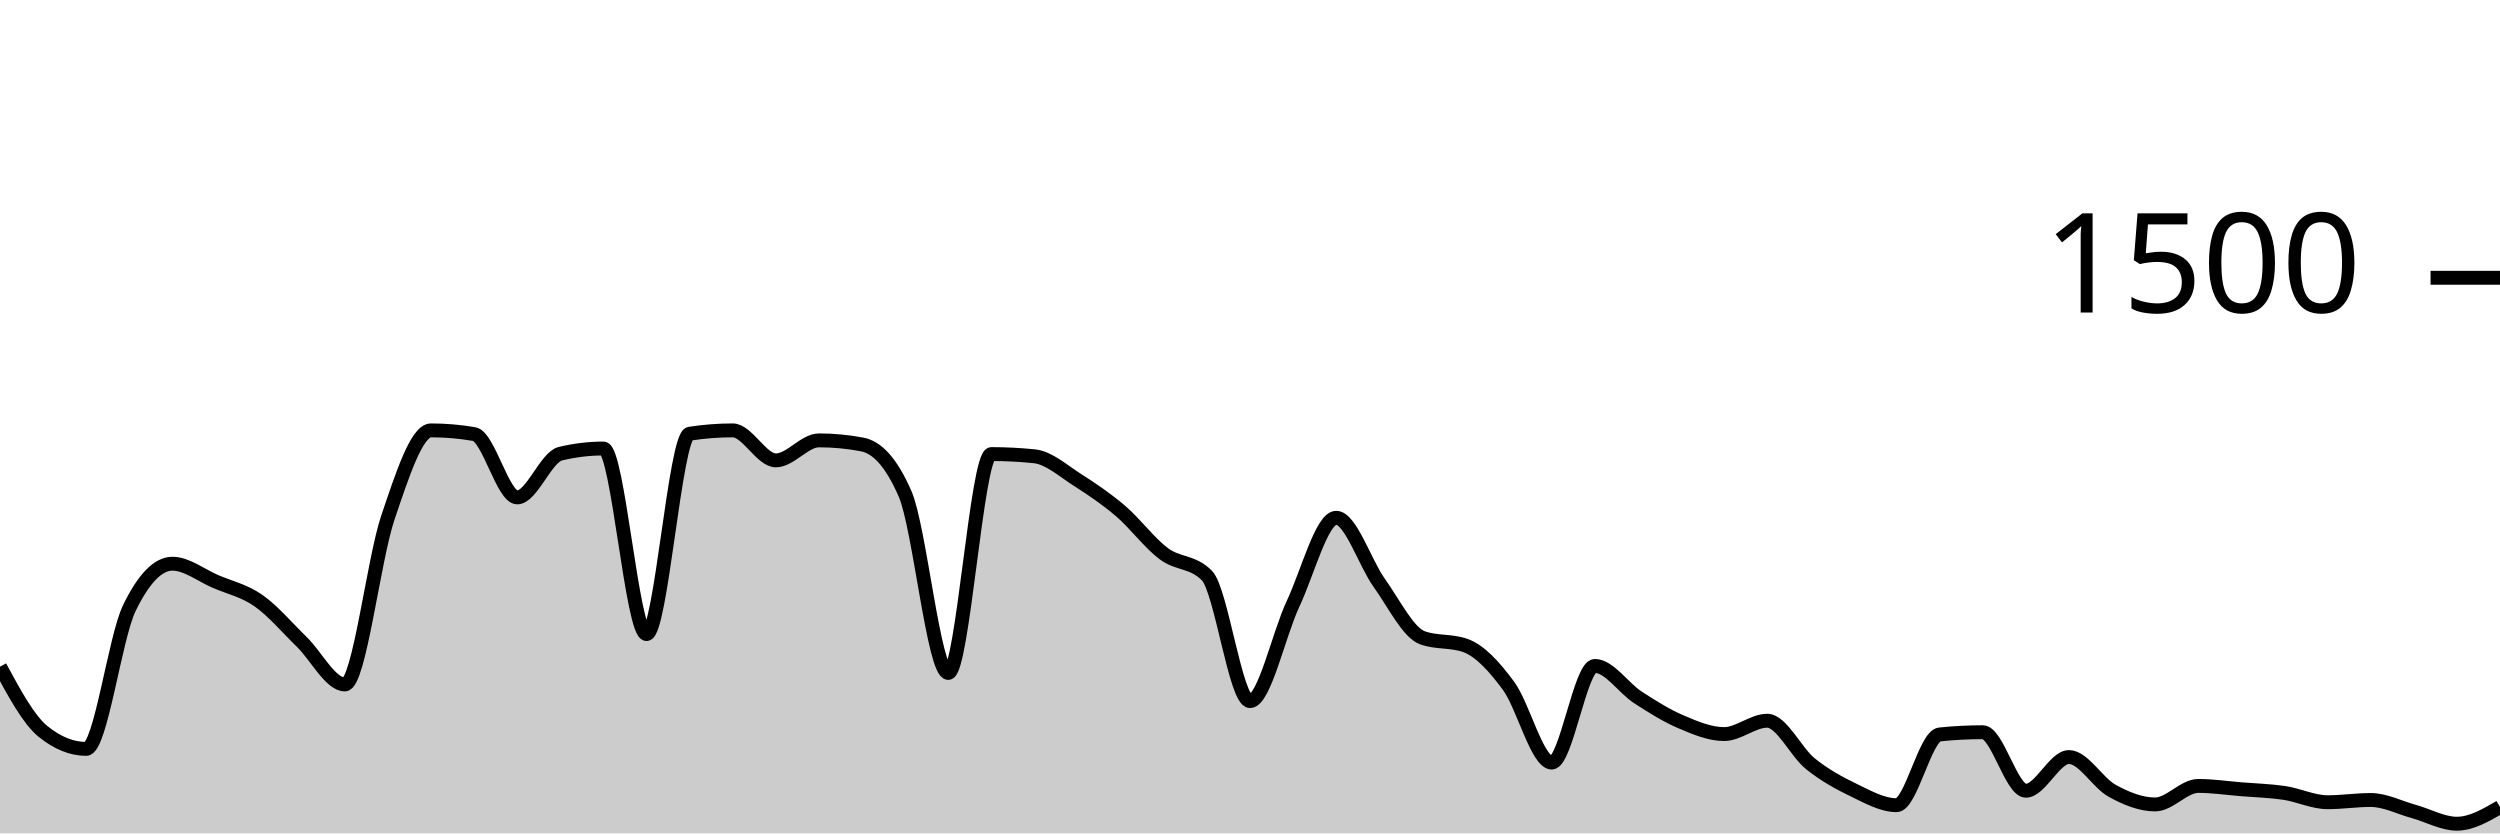
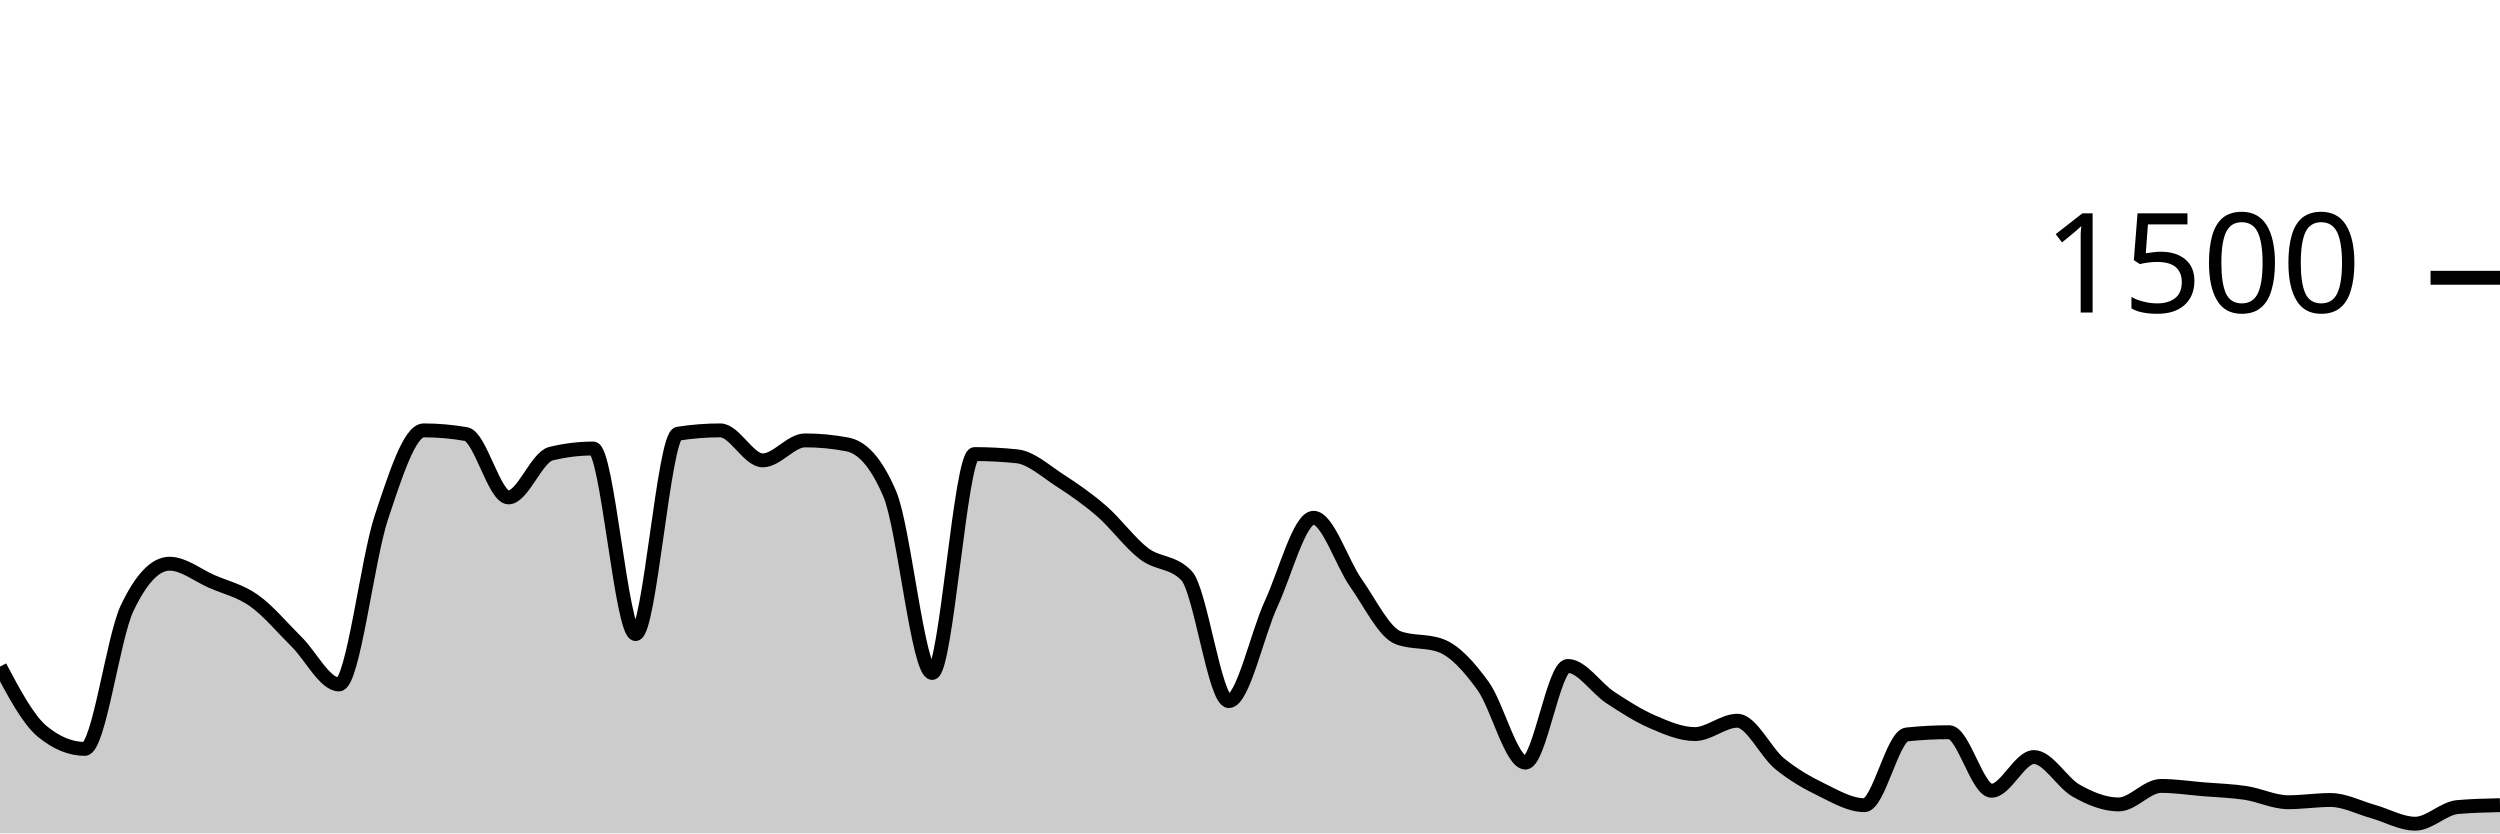
<svg xmlns="http://www.w3.org/2000/svg" viewBox="0 0 180 60">
  <g transform="translate(0,20)">
-     <path class="area" fill="rgba(0, 0, 0, 0.2)" d="M0,28C1.034,29.916,2.069,31.831,3.103,32.667C4.138,33.502,5.172,33.92,6.207,33.92C7.241,33.92,8.276,25.92,9.31,23.787C10.345,21.653,11.379,20.587,12.414,20.587C13.448,20.587,14.483,21.422,15.517,21.867C16.552,22.311,17.586,22.529,18.621,23.253C19.655,23.978,20.69,25.209,21.724,26.213C22.759,27.218,23.793,29.28,24.828,29.28C25.862,29.28,26.897,20.302,27.931,17.253C28.966,14.204,30,10.987,31.034,10.987C32.069,10.987,33.103,11.076,34.138,11.253C35.172,11.431,36.207,15.813,37.241,15.813C38.276,15.813,39.31,12.916,40.345,12.667C41.379,12.418,42.414,12.293,43.448,12.293C44.483,12.293,45.517,25.653,46.552,25.653C47.586,25.653,48.621,11.387,49.655,11.227C50.69,11.067,51.724,10.987,52.759,10.987C53.793,10.987,54.828,13.147,55.862,13.147C56.897,13.147,57.931,11.707,58.966,11.707C60,11.707,61.034,11.804,62.069,12C63.103,12.196,64.138,13.191,65.172,15.573C66.207,17.956,67.241,28.453,68.276,28.453C69.31,28.453,70.345,12.693,71.379,12.693C72.414,12.693,73.448,12.747,74.483,12.853C75.517,12.96,76.552,13.902,77.586,14.56C78.621,15.218,79.655,15.916,80.69,16.8C81.724,17.684,82.759,19.093,83.793,19.867C84.828,20.64,85.862,20.391,86.897,21.44C87.931,22.489,88.966,30.48,90,30.48C91.034,30.48,92.069,25.667,93.103,23.467C94.138,21.267,95.172,17.28,96.207,17.28C97.241,17.28,98.276,20.533,99.31,21.973C100.345,23.413,101.379,25.547,102.414,25.92C103.448,26.293,104.483,26.107,105.517,26.48C106.552,26.853,107.586,27.982,108.621,29.387C109.655,30.791,110.69,34.907,111.724,34.907C112.759,34.907,113.793,27.947,114.828,27.947C115.862,27.947,116.897,29.542,117.931,30.213C118.966,30.884,120,31.533,121.034,31.973C122.069,32.413,123.103,32.853,124.138,32.853C125.172,32.853,126.207,31.893,127.241,31.893C128.276,31.893,129.31,34.156,130.345,34.987C131.379,35.818,132.414,36.382,133.448,36.88C134.483,37.378,135.517,37.973,136.552,37.973C137.586,37.973,138.621,32.987,139.655,32.88C140.69,32.773,141.724,32.72,142.759,32.72C143.793,32.72,144.828,36.933,145.862,36.933C146.897,36.933,147.931,34.507,148.966,34.507C150,34.507,151.034,36.364,152.069,36.933C153.103,37.502,154.138,37.92,155.172,37.92C156.207,37.92,157.241,36.587,158.276,36.587C159.31,36.587,160.345,36.742,161.379,36.827C162.414,36.911,163.448,36.938,164.483,37.093C165.517,37.249,166.552,37.76,167.586,37.76C168.621,37.76,169.655,37.6,170.69,37.6C171.724,37.6,172.759,38.142,173.793,38.427C174.828,38.711,175.862,39.307,176.897,39.307C177.931,39.307,178.966,38.707,180,38.107L180,40C178.966,40,177.931,40,176.897,40C175.862,40,174.828,40,173.793,40C172.759,40,171.724,40,170.69,40C169.655,40,168.621,40,167.586,40C166.552,40,165.517,40,164.483,40C163.448,40,162.414,40,161.379,40C160.345,40,159.31,40,158.276,40C157.241,40,156.207,40,155.172,40C154.138,40,153.103,40,152.069,40C151.034,40,150,40,148.966,40C147.931,40,146.897,40,145.862,40C144.828,40,143.793,40,142.759,40C141.724,40,140.69,40,139.655,40C138.621,40,137.586,40,136.552,40C135.517,40,134.483,40,133.448,40C132.414,40,131.379,40,130.345,40C129.31,40,128.276,40,127.241,40C126.207,40,125.172,40,124.138,40C123.103,40,122.069,40,121.034,40C120,40,118.966,40,117.931,40C116.897,40,115.862,40,114.828,40C113.793,40,112.759,40,111.724,40C110.69,40,109.655,40,108.621,40C107.586,40,106.552,40,105.517,40C104.483,40,103.448,40,102.414,40C101.379,40,100.345,40,99.31,40C98.276,40,97.241,40,96.207,40C95.172,40,94.138,40,93.103,40C92.069,40,91.034,40,90,40C88.966,40,87.931,40,86.897,40C85.862,40,84.828,40,83.793,40C82.759,40,81.724,40,80.69,40C79.655,40,78.621,40,77.586,40C76.552,40,75.517,40,74.483,40C73.448,40,72.414,40,71.379,40C70.345,40,69.31,40,68.276,40C67.241,40,66.207,40,65.172,40C64.138,40,63.103,40,62.069,40C61.034,40,60,40,58.966,40C57.931,40,56.897,40,55.862,40C54.828,40,53.793,40,52.759,40C51.724,40,50.69,40,49.655,40C48.621,40,47.586,40,46.552,40C45.517,40,44.483,40,43.448,40C42.414,40,41.379,40,40.345,40C39.31,40,38.276,40,37.241,40C36.207,40,35.172,40,34.138,40C33.103,40,32.069,40,31.034,40C30,40,28.966,40,27.931,40C26.897,40,25.862,40,24.828,40C23.793,40,22.759,40,21.724,40C20.69,40,19.655,40,18.621,40C17.586,40,16.552,40,15.517,40C14.483,40,13.448,40,12.414,40C11.379,40,10.345,40,9.31,40C8.276,40,7.241,40,6.207,40C5.172,40,4.138,40,3.103,40C2.069,40,1.034,40,0,40Z" />
-     <path class="line" stroke="black" fill="none" d="M0,28C1.034,29.916,2.069,31.831,3.103,32.667C4.138,33.502,5.172,33.92,6.207,33.92C7.241,33.92,8.276,25.92,9.31,23.787C10.345,21.653,11.379,20.587,12.414,20.587C13.448,20.587,14.483,21.422,15.517,21.867C16.552,22.311,17.586,22.529,18.621,23.253C19.655,23.978,20.69,25.209,21.724,26.213C22.759,27.218,23.793,29.28,24.828,29.28C25.862,29.28,26.897,20.302,27.931,17.253C28.966,14.204,30,10.987,31.034,10.987C32.069,10.987,33.103,11.076,34.138,11.253C35.172,11.431,36.207,15.813,37.241,15.813C38.276,15.813,39.31,12.916,40.345,12.667C41.379,12.418,42.414,12.293,43.448,12.293C44.483,12.293,45.517,25.653,46.552,25.653C47.586,25.653,48.621,11.387,49.655,11.227C50.69,11.067,51.724,10.987,52.759,10.987C53.793,10.987,54.828,13.147,55.862,13.147C56.897,13.147,57.931,11.707,58.966,11.707C60,11.707,61.034,11.804,62.069,12C63.103,12.196,64.138,13.191,65.172,15.573C66.207,17.956,67.241,28.453,68.276,28.453C69.31,28.453,70.345,12.693,71.379,12.693C72.414,12.693,73.448,12.747,74.483,12.853C75.517,12.96,76.552,13.902,77.586,14.56C78.621,15.218,79.655,15.916,80.69,16.8C81.724,17.684,82.759,19.093,83.793,19.867C84.828,20.64,85.862,20.391,86.897,21.44C87.931,22.489,88.966,30.48,90,30.48C91.034,30.48,92.069,25.667,93.103,23.467C94.138,21.267,95.172,17.28,96.207,17.28C97.241,17.28,98.276,20.533,99.31,21.973C100.345,23.413,101.379,25.547,102.414,25.92C103.448,26.293,104.483,26.107,105.517,26.48C106.552,26.853,107.586,27.982,108.621,29.387C109.655,30.791,110.69,34.907,111.724,34.907C112.759,34.907,113.793,27.947,114.828,27.947C115.862,27.947,116.897,29.542,117.931,30.213C118.966,30.884,120,31.533,121.034,31.973C122.069,32.413,123.103,32.853,124.138,32.853C125.172,32.853,126.207,31.893,127.241,31.893C128.276,31.893,129.31,34.156,130.345,34.987C131.379,35.818,132.414,36.382,133.448,36.88C134.483,37.378,135.517,37.973,136.552,37.973C137.586,37.973,138.621,32.987,139.655,32.88C140.69,32.773,141.724,32.72,142.759,32.72C143.793,32.72,144.828,36.933,145.862,36.933C146.897,36.933,147.931,34.507,148.966,34.507C150,34.507,151.034,36.364,152.069,36.933C153.103,37.502,154.138,37.92,155.172,37.92C156.207,37.92,157.241,36.587,158.276,36.587C159.31,36.587,160.345,36.742,161.379,36.827C162.414,36.911,163.448,36.938,164.483,37.093C165.517,37.249,166.552,37.76,167.586,37.76C168.621,37.76,169.655,37.6,170.69,37.6C171.724,37.6,172.759,38.142,173.793,38.427C174.828,38.711,175.862,39.307,176.897,39.307C177.931,39.307,178.966,38.707,180,38.107" />
+     <path class="area" fill="rgba(0, 0, 0, 0.2)" d="M0,28C1.017,29.916,2.034,31.831,3.051,32.667C4.068,33.502,5.085,33.92,6.102,33.92C7.119,33.92,8.136,25.92,9.153,23.787C10.169,21.653,11.186,20.587,12.203,20.587C13.22,20.587,14.237,21.422,15.254,21.867C16.271,22.311,17.288,22.529,18.305,23.253C19.322,23.978,20.339,25.209,21.356,26.213C22.373,27.218,23.39,29.28,24.407,29.28C25.424,29.28,26.441,20.302,27.458,17.253C28.475,14.204,29.492,10.987,30.508,10.987C31.525,10.987,32.542,11.076,33.559,11.253C34.576,11.431,35.593,15.813,36.61,15.813C37.627,15.813,38.644,12.916,39.661,12.667C40.678,12.418,41.695,12.293,42.712,12.293C43.729,12.293,44.746,25.653,45.763,25.653C46.78,25.653,47.797,11.387,48.814,11.227C49.831,11.067,50.847,10.987,51.864,10.987C52.881,10.987,53.898,13.147,54.915,13.147C55.932,13.147,56.949,11.707,57.966,11.707C58.983,11.707,60,11.804,61.017,12C62.034,12.196,63.051,13.191,64.068,15.573C65.085,17.956,66.102,28.453,67.119,28.453C68.136,28.453,69.153,12.693,70.169,12.693C71.186,12.693,72.203,12.747,73.22,12.853C74.237,12.96,75.254,13.902,76.271,14.56C77.288,15.218,78.305,15.916,79.322,16.8C80.339,17.684,81.356,19.093,82.373,19.867C83.39,20.64,84.407,20.391,85.424,21.44C86.441,22.489,87.458,30.48,88.475,30.48C89.492,30.48,90.508,25.667,91.525,23.467C92.542,21.267,93.559,17.28,94.576,17.28C95.593,17.28,96.61,20.533,97.627,21.973C98.644,23.413,99.661,25.547,100.678,25.92C101.695,26.293,102.712,26.107,103.729,26.48C104.746,26.853,105.763,27.982,106.78,29.387C107.797,30.791,108.814,34.907,109.831,34.907C110.847,34.907,111.864,27.947,112.881,27.947C113.898,27.947,114.915,29.542,115.932,30.213C116.949,30.884,117.966,31.533,118.983,31.973C120,32.413,121.017,32.853,122.034,32.853C123.051,32.853,124.068,31.893,125.085,31.893C126.102,31.893,127.119,34.156,128.136,34.987C129.153,35.818,130.169,36.382,131.186,36.88C132.203,37.378,133.22,37.973,134.237,37.973C135.254,37.973,136.271,32.987,137.288,32.88C138.305,32.773,139.322,32.72,140.339,32.72C141.356,32.72,142.373,36.933,143.39,36.933C144.407,36.933,145.424,34.507,146.441,34.507C147.458,34.507,148.475,36.364,149.492,36.933C150.508,37.502,151.525,37.92,152.542,37.92C153.559,37.92,154.576,36.587,155.593,36.587C156.61,36.587,157.627,36.742,158.644,36.827C159.661,36.911,160.678,36.938,161.695,37.093C162.712,37.249,163.729,37.76,164.746,37.76C165.763,37.76,166.78,37.6,167.797,37.6C168.814,37.6,169.831,38.142,170.847,38.427C171.864,38.711,172.881,39.307,173.898,39.307C174.915,39.307,175.932,38.196,176.949,38.107C177.966,38.018,178.983,37.996,180,37.973L180,40C178.983,40,177.966,40,176.949,40C175.932,40,174.915,40,173.898,40C172.881,40,171.864,40,170.847,40C169.831,40,168.814,40,167.797,40C166.78,40,165.763,40,164.746,40C163.729,40,162.712,40,161.695,40C160.678,40,159.661,40,158.644,40C157.627,40,156.61,40,155.593,40C154.576,40,153.559,40,152.542,40C151.525,40,150.508,40,149.492,40C148.475,40,147.458,40,146.441,40C145.424,40,144.407,40,143.39,40C142.373,40,141.356,40,140.339,40C139.322,40,138.305,40,137.288,40C136.271,40,135.254,40,134.237,40C133.22,40,132.203,40,131.186,40C130.169,40,129.153,40,128.136,40C127.119,40,126.102,40,125.085,40C124.068,40,123.051,40,122.034,40C121.017,40,120,40,118.983,40C117.966,40,116.949,40,115.932,40C114.915,40,113.898,40,112.881,40C111.864,40,110.847,40,109.831,40C108.814,40,107.797,40,106.78,40C105.763,40,104.746,40,103.729,40C102.712,40,101.695,40,100.678,40C99.661,40,98.644,40,97.627,40C96.61,40,95.593,40,94.576,40C93.559,40,92.542,40,91.525,40C90.508,40,89.492,40,88.475,40C87.458,40,86.441,40,85.424,40C84.407,40,83.39,40,82.373,40C81.356,40,80.339,40,79.322,40C78.305,40,77.288,40,76.271,40C75.254,40,74.237,40,73.22,40C72.203,40,71.186,40,70.169,40C69.153,40,68.136,40,67.119,40C66.102,40,65.085,40,64.068,40C63.051,40,62.034,40,61.017,40C60,40,58.983,40,57.966,40C56.949,40,55.932,40,54.915,40C53.898,40,52.881,40,51.864,40C50.847,40,49.831,40,48.814,40C47.797,40,46.78,40,45.763,40C44.746,40,43.729,40,42.712,40C41.695,40,40.678,40,39.661,40C38.644,40,37.627,40,36.61,40C35.593,40,34.576,40,33.559,40C32.542,40,31.525,40,30.508,40C29.492,40,28.475,40,27.458,40C26.441,40,25.424,40,24.407,40C23.39,40,22.373,40,21.356,40C20.339,40,19.322,40,18.305,40C17.288,40,16.271,40,15.254,40C14.237,40,13.22,40,12.203,40C11.186,40,10.169,40,9.153,40C8.136,40,7.119,40,6.102,40C5.085,40,4.068,40,3.051,40C2.034,40,1.017,40,0,40Z" />
+     <path class="line" stroke="black" fill="none" d="M0,28C1.017,29.916,2.034,31.831,3.051,32.667C4.068,33.502,5.085,33.92,6.102,33.92C7.119,33.92,8.136,25.92,9.153,23.787C10.169,21.653,11.186,20.587,12.203,20.587C13.22,20.587,14.237,21.422,15.254,21.867C16.271,22.311,17.288,22.529,18.305,23.253C19.322,23.978,20.339,25.209,21.356,26.213C22.373,27.218,23.39,29.28,24.407,29.28C25.424,29.28,26.441,20.302,27.458,17.253C28.475,14.204,29.492,10.987,30.508,10.987C31.525,10.987,32.542,11.076,33.559,11.253C34.576,11.431,35.593,15.813,36.61,15.813C37.627,15.813,38.644,12.916,39.661,12.667C40.678,12.418,41.695,12.293,42.712,12.293C43.729,12.293,44.746,25.653,45.763,25.653C46.78,25.653,47.797,11.387,48.814,11.227C49.831,11.067,50.847,10.987,51.864,10.987C52.881,10.987,53.898,13.147,54.915,13.147C55.932,13.147,56.949,11.707,57.966,11.707C58.983,11.707,60,11.804,61.017,12C62.034,12.196,63.051,13.191,64.068,15.573C65.085,17.956,66.102,28.453,67.119,28.453C68.136,28.453,69.153,12.693,70.169,12.693C71.186,12.693,72.203,12.747,73.22,12.853C74.237,12.96,75.254,13.902,76.271,14.56C77.288,15.218,78.305,15.916,79.322,16.8C80.339,17.684,81.356,19.093,82.373,19.867C83.39,20.64,84.407,20.391,85.424,21.44C86.441,22.489,87.458,30.48,88.475,30.48C89.492,30.48,90.508,25.667,91.525,23.467C92.542,21.267,93.559,17.28,94.576,17.28C95.593,17.28,96.61,20.533,97.627,21.973C98.644,23.413,99.661,25.547,100.678,25.92C101.695,26.293,102.712,26.107,103.729,26.48C104.746,26.853,105.763,27.982,106.78,29.387C107.797,30.791,108.814,34.907,109.831,34.907C110.847,34.907,111.864,27.947,112.881,27.947C113.898,27.947,114.915,29.542,115.932,30.213C116.949,30.884,117.966,31.533,118.983,31.973C120,32.413,121.017,32.853,122.034,32.853C123.051,32.853,124.068,31.893,125.085,31.893C126.102,31.893,127.119,34.156,128.136,34.987C129.153,35.818,130.169,36.382,131.186,36.88C132.203,37.378,133.22,37.973,134.237,37.973C135.254,37.973,136.271,32.987,137.288,32.88C138.305,32.773,139.322,32.72,140.339,32.72C141.356,32.72,142.373,36.933,143.39,36.933C144.407,36.933,145.424,34.507,146.441,34.507C147.458,34.507,148.475,36.364,149.492,36.933C150.508,37.502,151.525,37.92,152.542,37.92C153.559,37.92,154.576,36.587,155.593,36.587C156.61,36.587,157.627,36.742,158.644,36.827C159.661,36.911,160.678,36.938,161.695,37.093C162.712,37.249,163.729,37.76,164.746,37.76C165.763,37.76,166.78,37.6,167.797,37.6C168.814,37.6,169.831,38.142,170.847,38.427C171.864,38.711,172.881,39.307,173.898,39.307C174.915,39.307,175.932,38.196,176.949,38.107C177.966,38.018,178.983,37.996,180,37.973" />
    <path class="axis-ceiling" stroke-width="1" stroke="black" fill="none" d="M175,0L180,0" />
    <text class="axis-ceiling-label" font-family="sans-serif" text-anchor="end" font-size="10px" x="170" y="2.5">1500</text>
  </g>
</svg>
